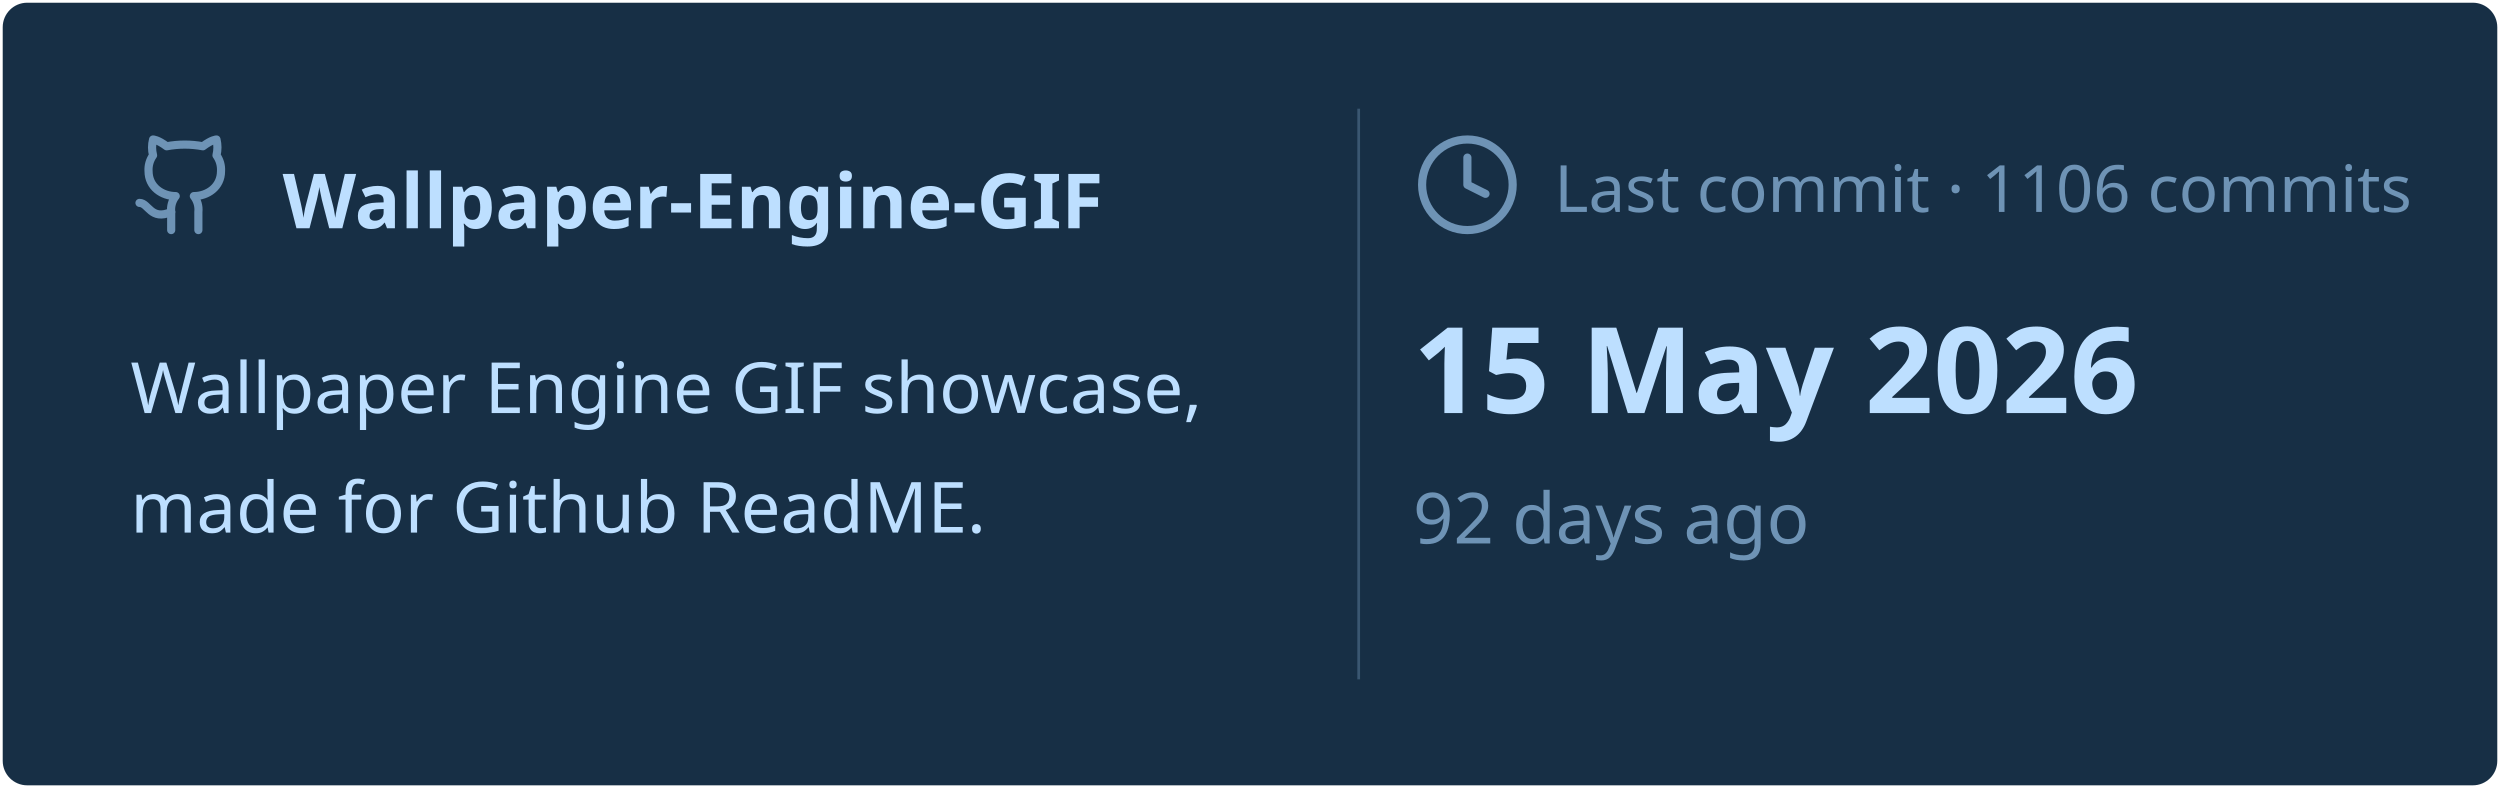
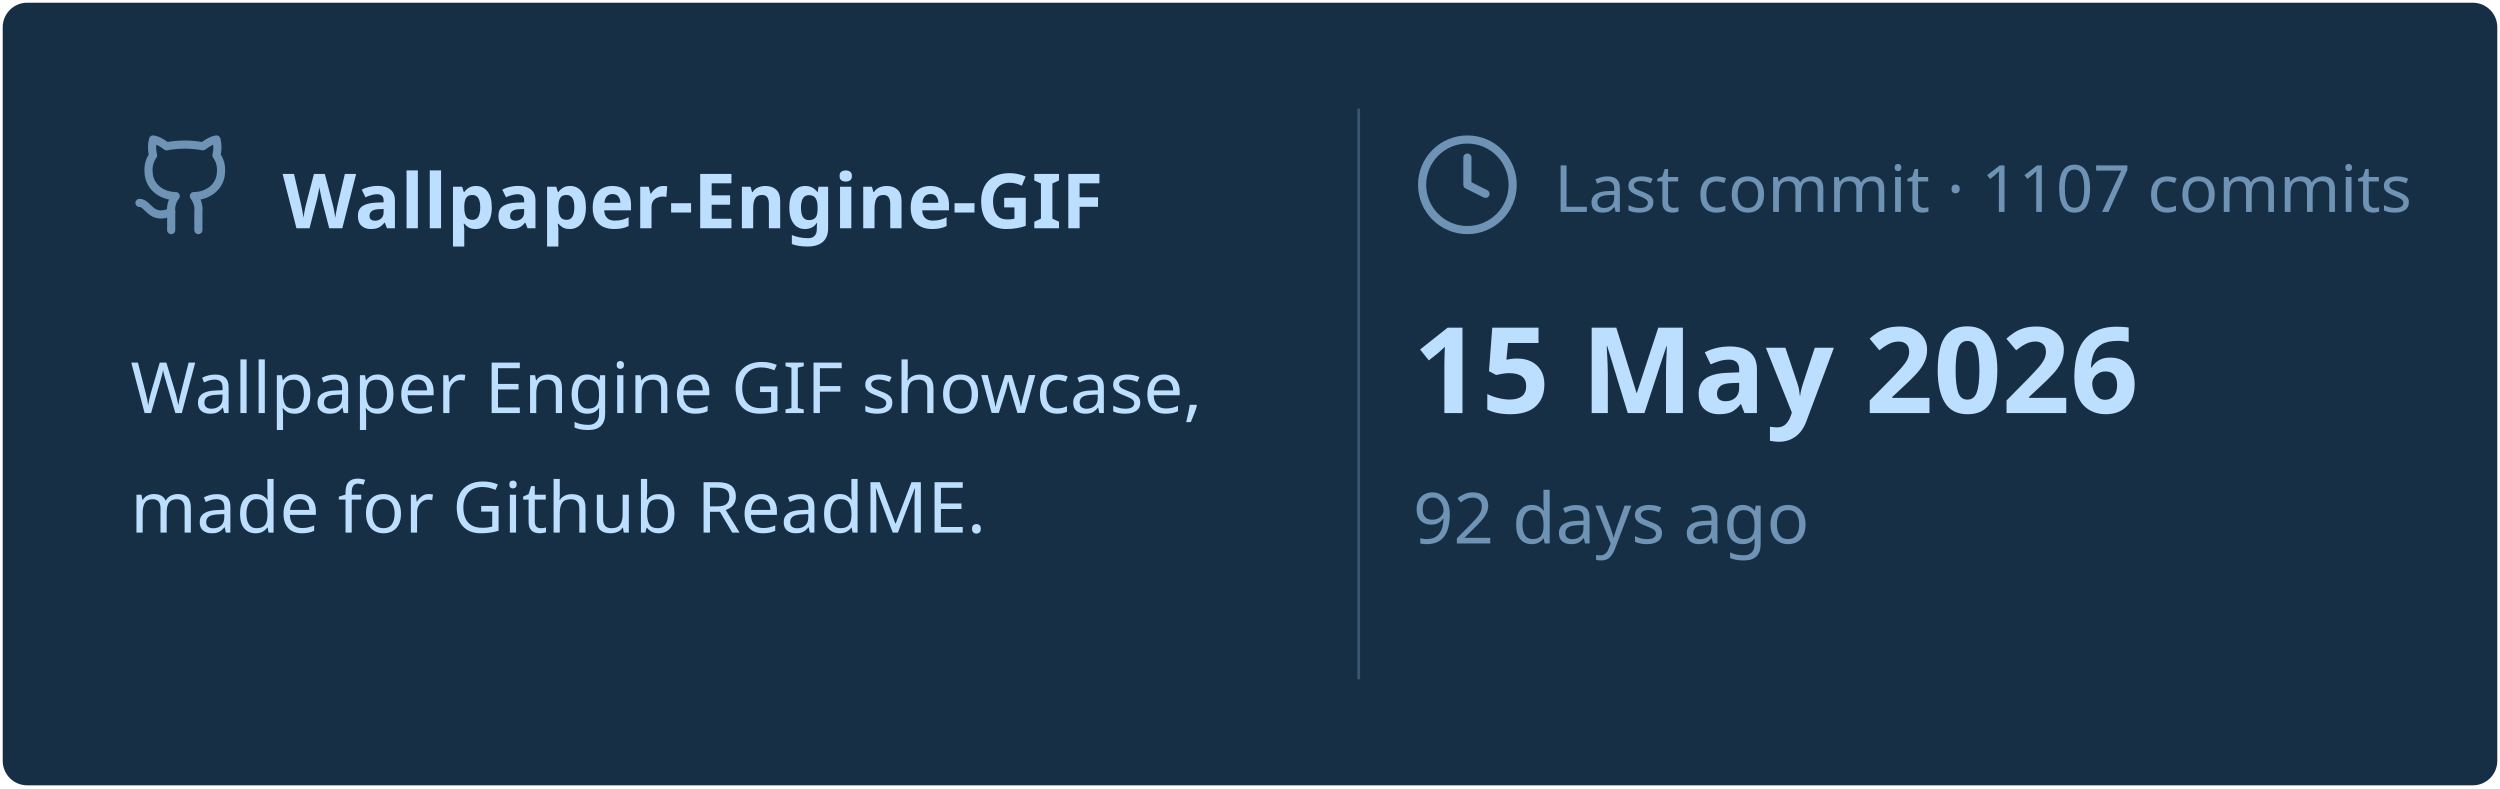
<svg xmlns="http://www.w3.org/2000/svg" viewBox="0 0 460 145" width="460px" height="145px">
  <rect stroke="#000000" stroke-opacity="0" fill="#172F45" rx="4.5" x="0.5" y="0.5" width="459" height="144" />
  <g transform="translate(24, 42)">
    <svg x="0" y="-18" width="20" height="20" viewBox="0 0 24 24" fill="none" stroke="#6E93B5" stroke-width="1.8" stroke-linecap="round" stroke-linejoin="round">
      <path d="M15 22v-4a4.8 4.8 0 0 0-1-3.5c3 0 6-2 6-5.5.08-1.25-.27-2.48-1-3.5.28-1.15.28-2.35 0-3.5 0 0-1 0-3 1.5-2.64-.5-5.36-.5-8 0C6 2 5 2 5 2c-.3 1.15-.3 2.35 0 3.5A5.403 5.403 0 0 0 4 9c0 3.5 3 5.5 6 5.5-.39.49-.68 1.05-.85 1.65-.17.6-.22 1.23-.15 1.85v4" />
      <path d="M9 18c-4.51 2-5-2-7-2" />
    </svg>
    <text x="28" y="0" font-family="&quot;Segoe UI&quot;, Ubuntu, sans-serif" font-size="14" font-weight="700" fill="#BDDFFF">Wallpaper-Engine-GIF</text>
  </g>
  <text x="24" y="76" font-family="&quot;Segoe UI&quot;, Ubuntu, sans-serif" font-size="13" font-weight="400" fill="#BDDFFF">Wallpaper Engine GIF showcase,</text>
  <text x="24" y="98" font-family="&quot;Segoe UI&quot;, Ubuntu, sans-serif" font-size="13" font-weight="400" fill="#BDDFFF">made for Github ReadME.</text>
  <line x1="250" y1="20" x2="250" y2="125" stroke="#6E93B5" stroke-width="0.5" stroke-opacity="0.4" />
  <svg x="260" y="24" width="20" height="20" viewBox="0 0 24 24" fill="none" stroke="#6E93B5" stroke-width="1.8" stroke-linecap="round" stroke-linejoin="round">
    <circle cx="12" cy="12" r="10" />
    <polyline points="12 6 12 12 16 14" />
  </svg>
-   <text x="286" y="39" font-family="&quot;Segoe UI&quot;, Ubuntu, sans-serif" font-size="12" font-weight="400" fill="#6E93B5">Last commit · 1106 commits</text>
+   <text x="286" y="39" font-family="&quot;Segoe UI&quot;, Ubuntu, sans-serif" font-size="12" font-weight="400" fill="#6E93B5">Last commit · 1107 commits</text>
  <text x="260" y="76" font-family="&quot;Segoe UI&quot;, Ubuntu, sans-serif" font-size="22" font-weight="700" fill="#BDDFFF">15 May 2026</text>
  <text x="260" y="100" font-family="&quot;Segoe UI&quot;, Ubuntu, sans-serif" font-size="13" font-weight="400" fill="#6E93B5">92 days ago</text>
</svg>
